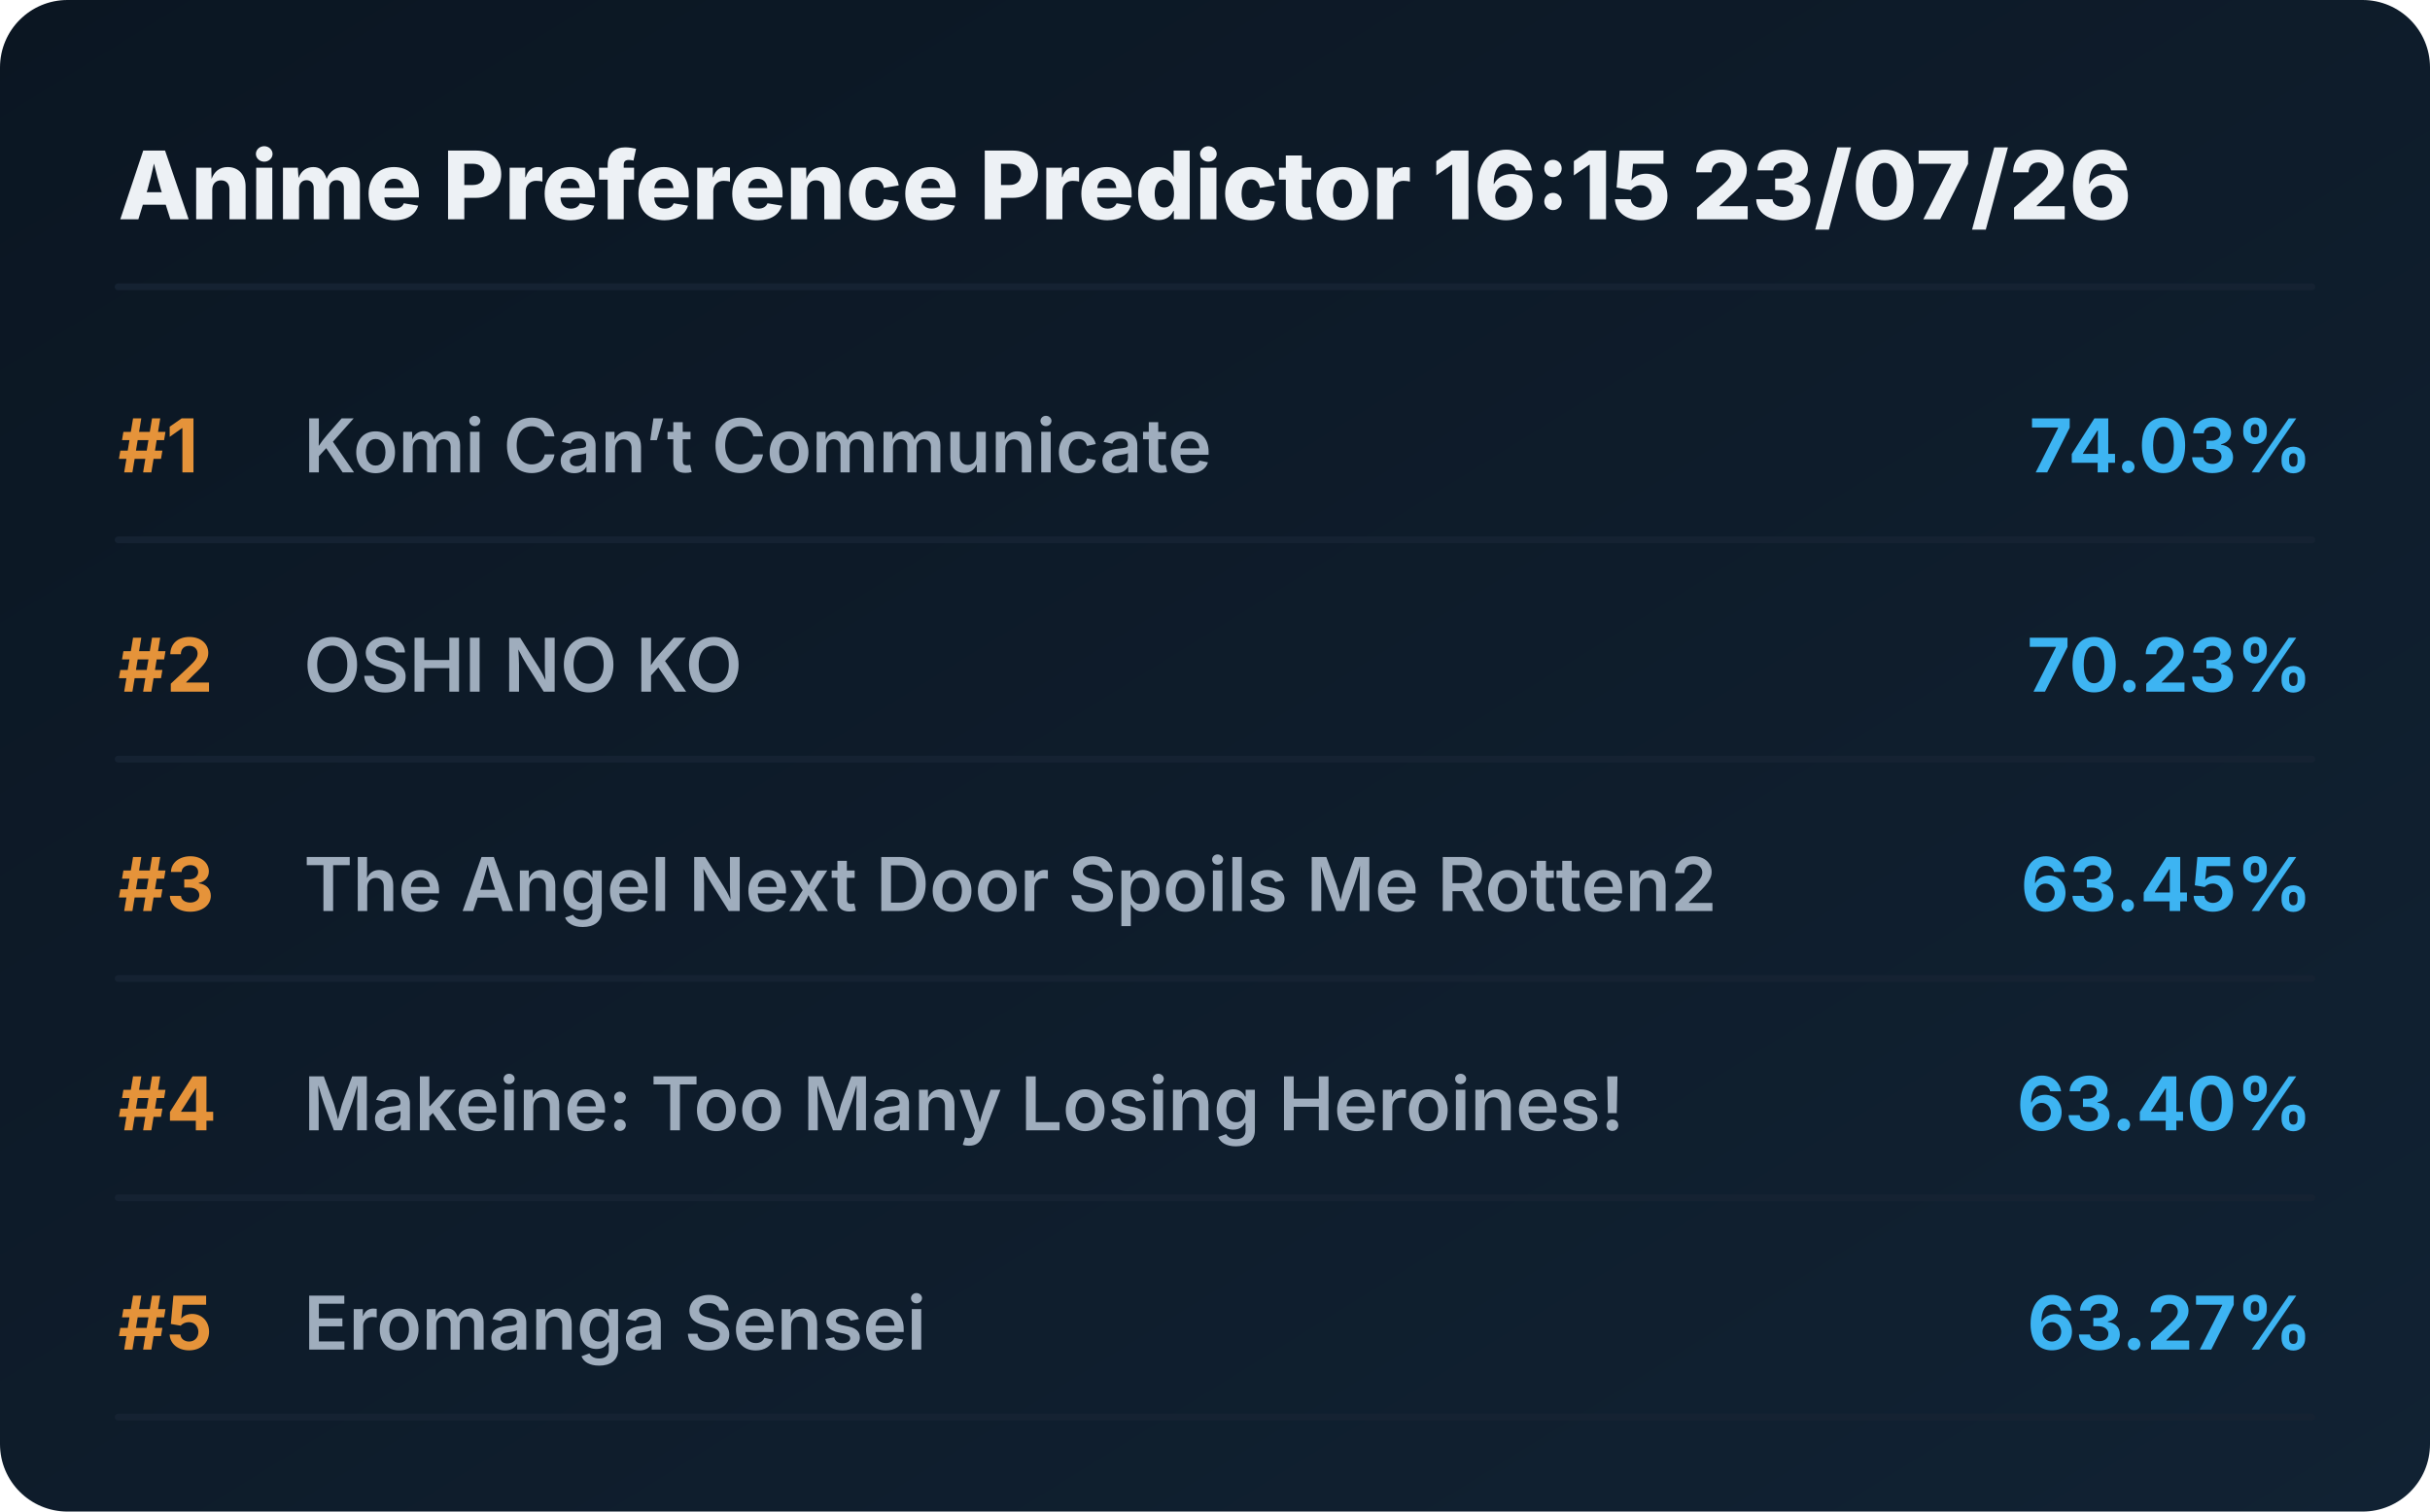
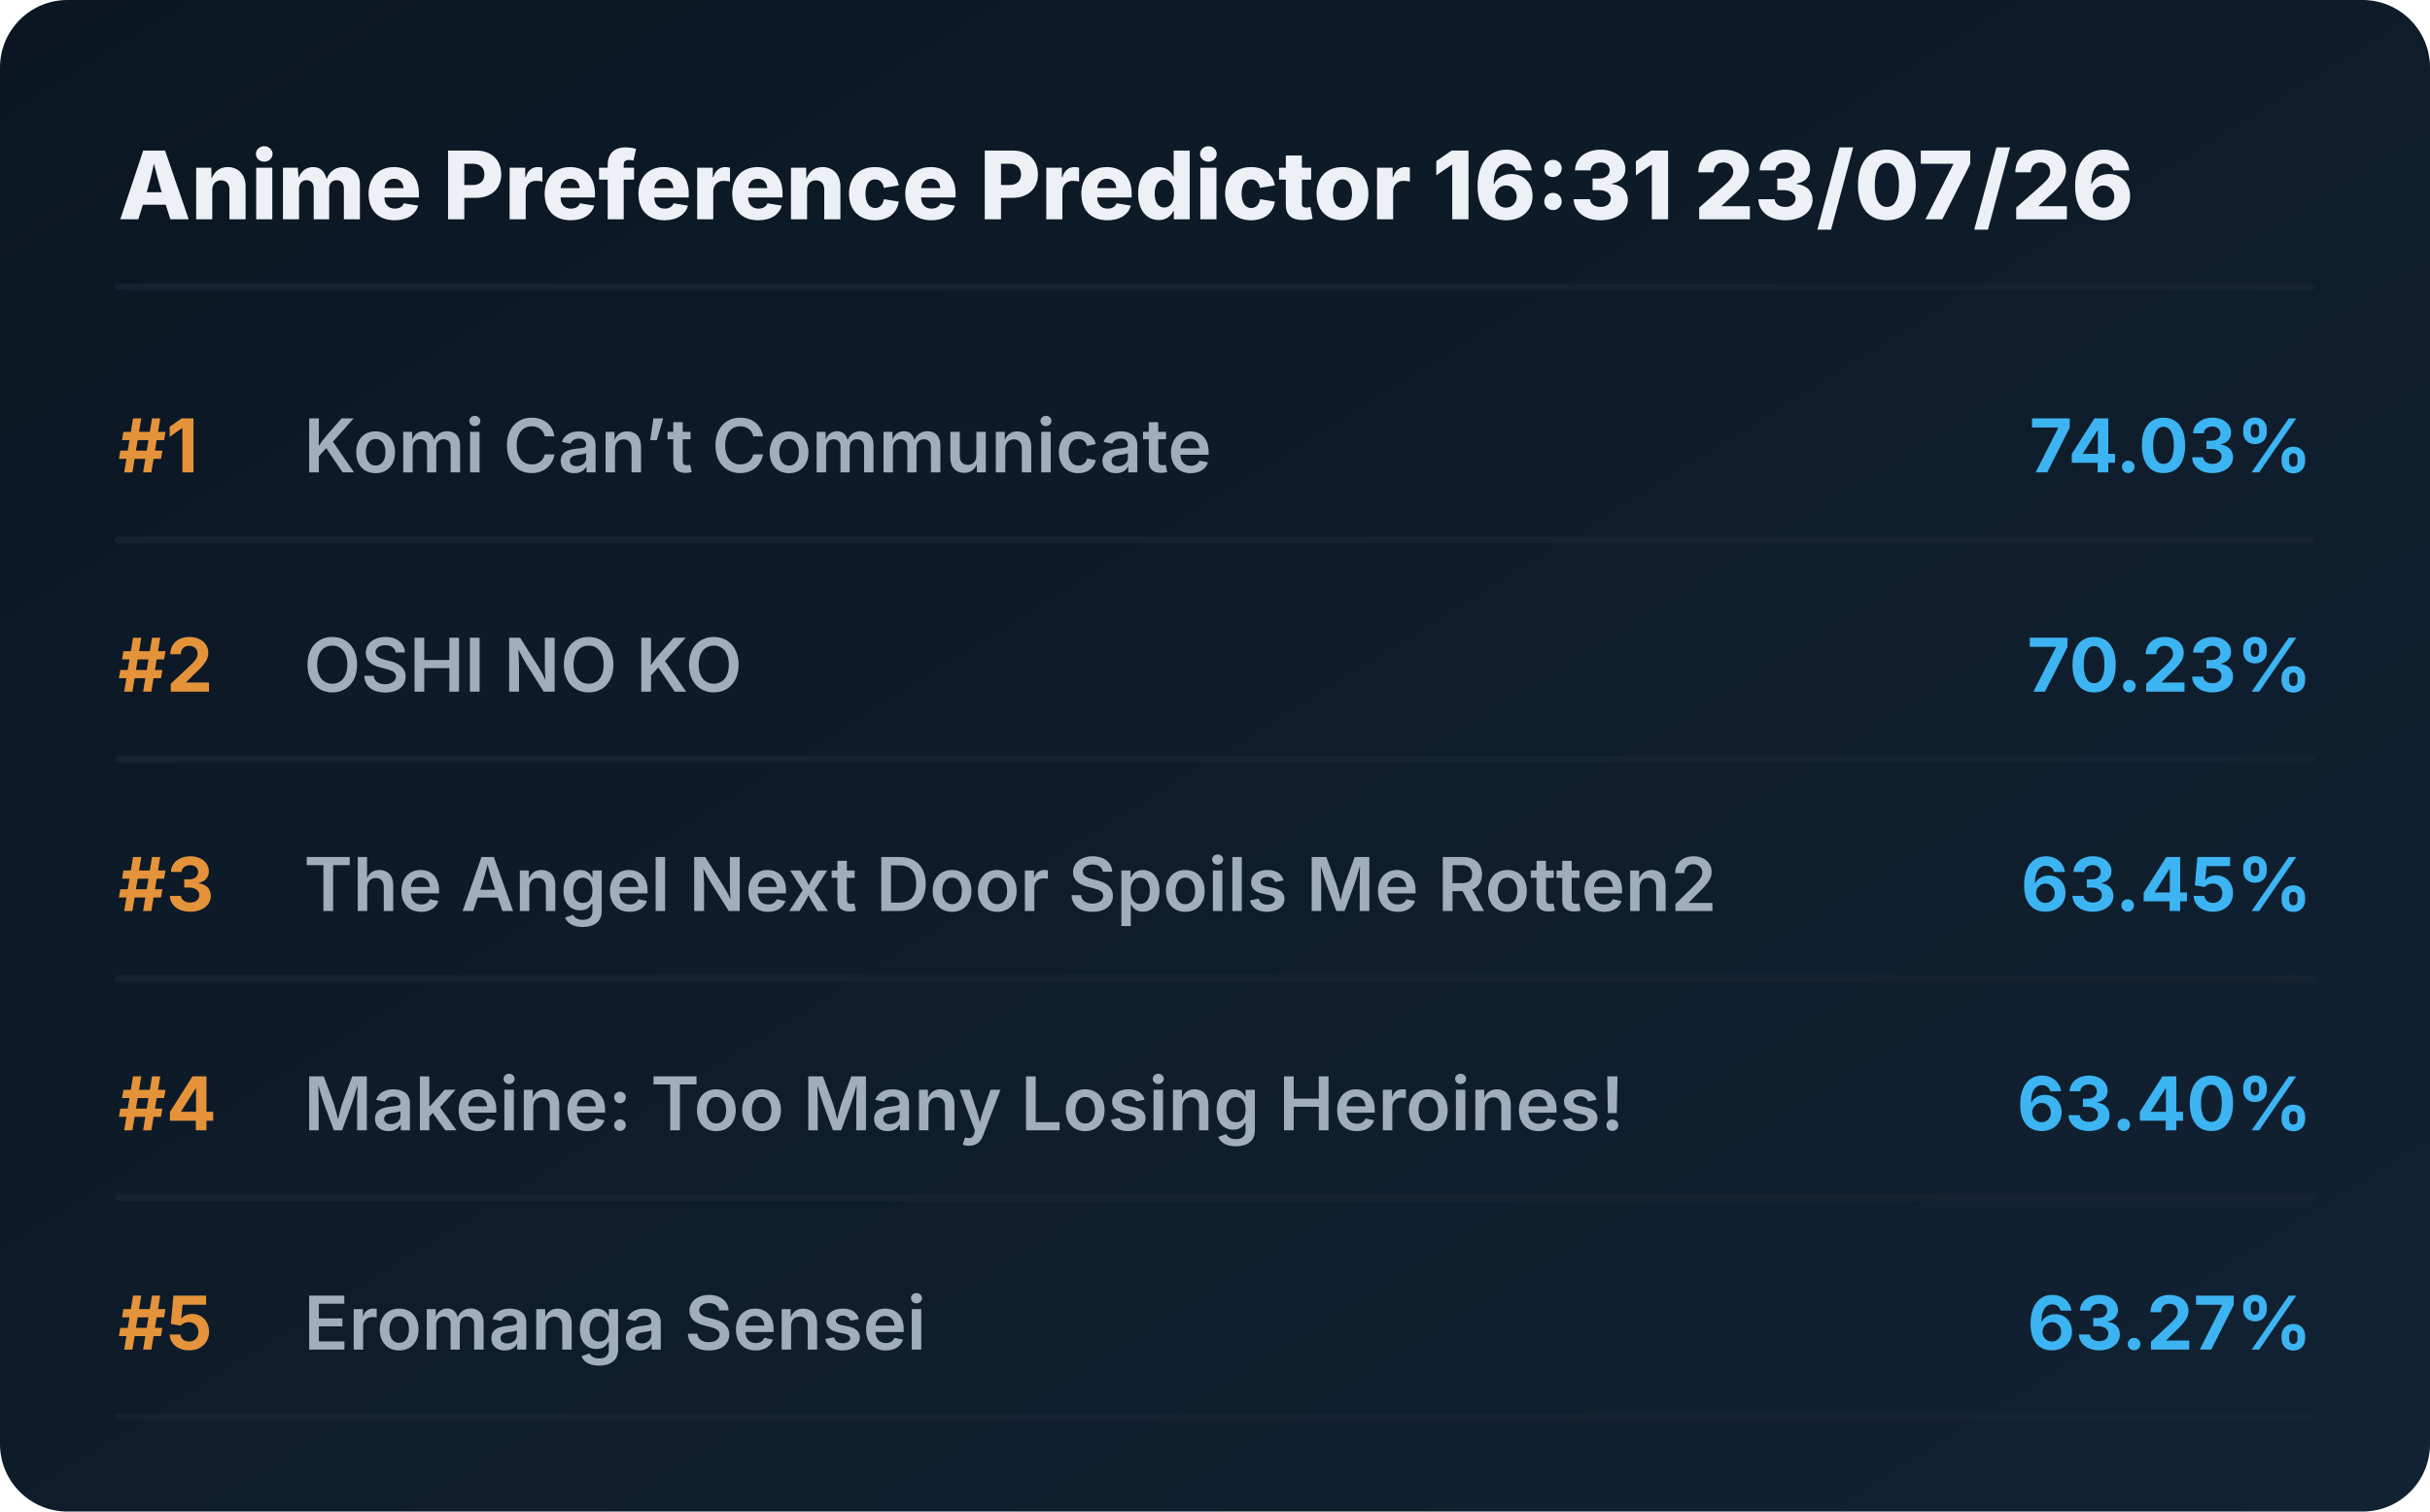
<svg xmlns="http://www.w3.org/2000/svg" viewBox="0 0 720 448" preserveAspectRatio="xMidYMid meet" style="width: 100%; height: auto; max-width: 720px;">
  <defs>
    <linearGradient id="boxGrad" x1="0%" y1="0%" x2="100%" y2="100%">
      <stop offset="0%" stop-color="#0b1622" />
      <stop offset="100%" stop-color="#112233" />
    </linearGradient>
    <clipPath id="titleClip">
      <rect x="90" y="0" width="510" height="100%" />
    </clipPath>
  </defs>
  <style>
    .bg { fill: url(#boxGrad); rx: 20px; }
    .header { font-family: 'Overpass', 'Inter', system-ui, sans-serif; font-weight: 800; font-size: 28px; fill: #edf1f5; }
    .rank { font-family: 'Overpass', 'Inter', system-ui, sans-serif; font-weight: 700; font-size: 22px; fill: #e5933a; }
    .title { font-family: 'Overpass', 'Inter', system-ui, sans-serif; font-weight: 600; font-size: 22px; fill: #9fadbd; }
    .score { font-family: 'Overpass', 'Inter', system-ui, sans-serif; font-weight: 700; font-size: 22px; fill: #3db4f2; }
    .line { stroke: #152232; stroke-width: 2; stroke-linecap: round; }
  </style>
  <rect class="bg" width="720" height="448" />
-   <text x="35" y="65" class="header">Anime Preference Predictor 16:15 23/07/26</text>
+   <text x="35" y="65" class="header">Anime Preference Predictor 16:31 23/07/26</text>
  <line x1="35" y1="85" x2="685" y2="85" class="line" />
  <g transform="translate(0, 0)">
    <text x="35" y="140" class="rank">#1</text>
    <text x="90" y="140" class="title">Komi Can’t Communicate</text>
    <text x="685" y="140" class="score" text-anchor="end">74.03%</text>
    <line x1="35" y1="160" x2="685" y2="160" class="line" />
  </g>
  <g transform="translate(0, 65)">
    <text x="35" y="140" class="rank">#2</text>
    <text x="90" y="140" class="title">OSHI NO KO</text>
    <text x="685" y="140" class="score" text-anchor="end">70.23%</text>
    <line x1="35" y1="160" x2="685" y2="160" class="line" />
  </g>
  <g transform="translate(0, 130)">
    <text x="35" y="140" class="rank">#3</text>
    <text x="90" y="140" class="title">The Angel Next Door Spoils Me Rotten2</text>
    <text x="685" y="140" class="score" text-anchor="end">63.45%</text>
    <line x1="35" y1="160" x2="685" y2="160" class="line" />
  </g>
  <g transform="translate(0, 195)">
    <text x="35" y="140" class="rank">#4</text>
    <text x="90" y="140" class="title">Makeine: Too Many Losing Heroines!</text>
    <text x="685" y="140" class="score" text-anchor="end">63.40%</text>
    <line x1="35" y1="160" x2="685" y2="160" class="line" />
  </g>
  <g transform="translate(0, 260)">
    <text x="35" y="140" class="rank">#5</text>
    <text x="90" y="140" class="title">Eromanga Sensei</text>
    <text x="685" y="140" class="score" text-anchor="end">63.27%</text>
    <line x1="35" y1="160" x2="685" y2="160" class="line" />
  </g>
</svg>
